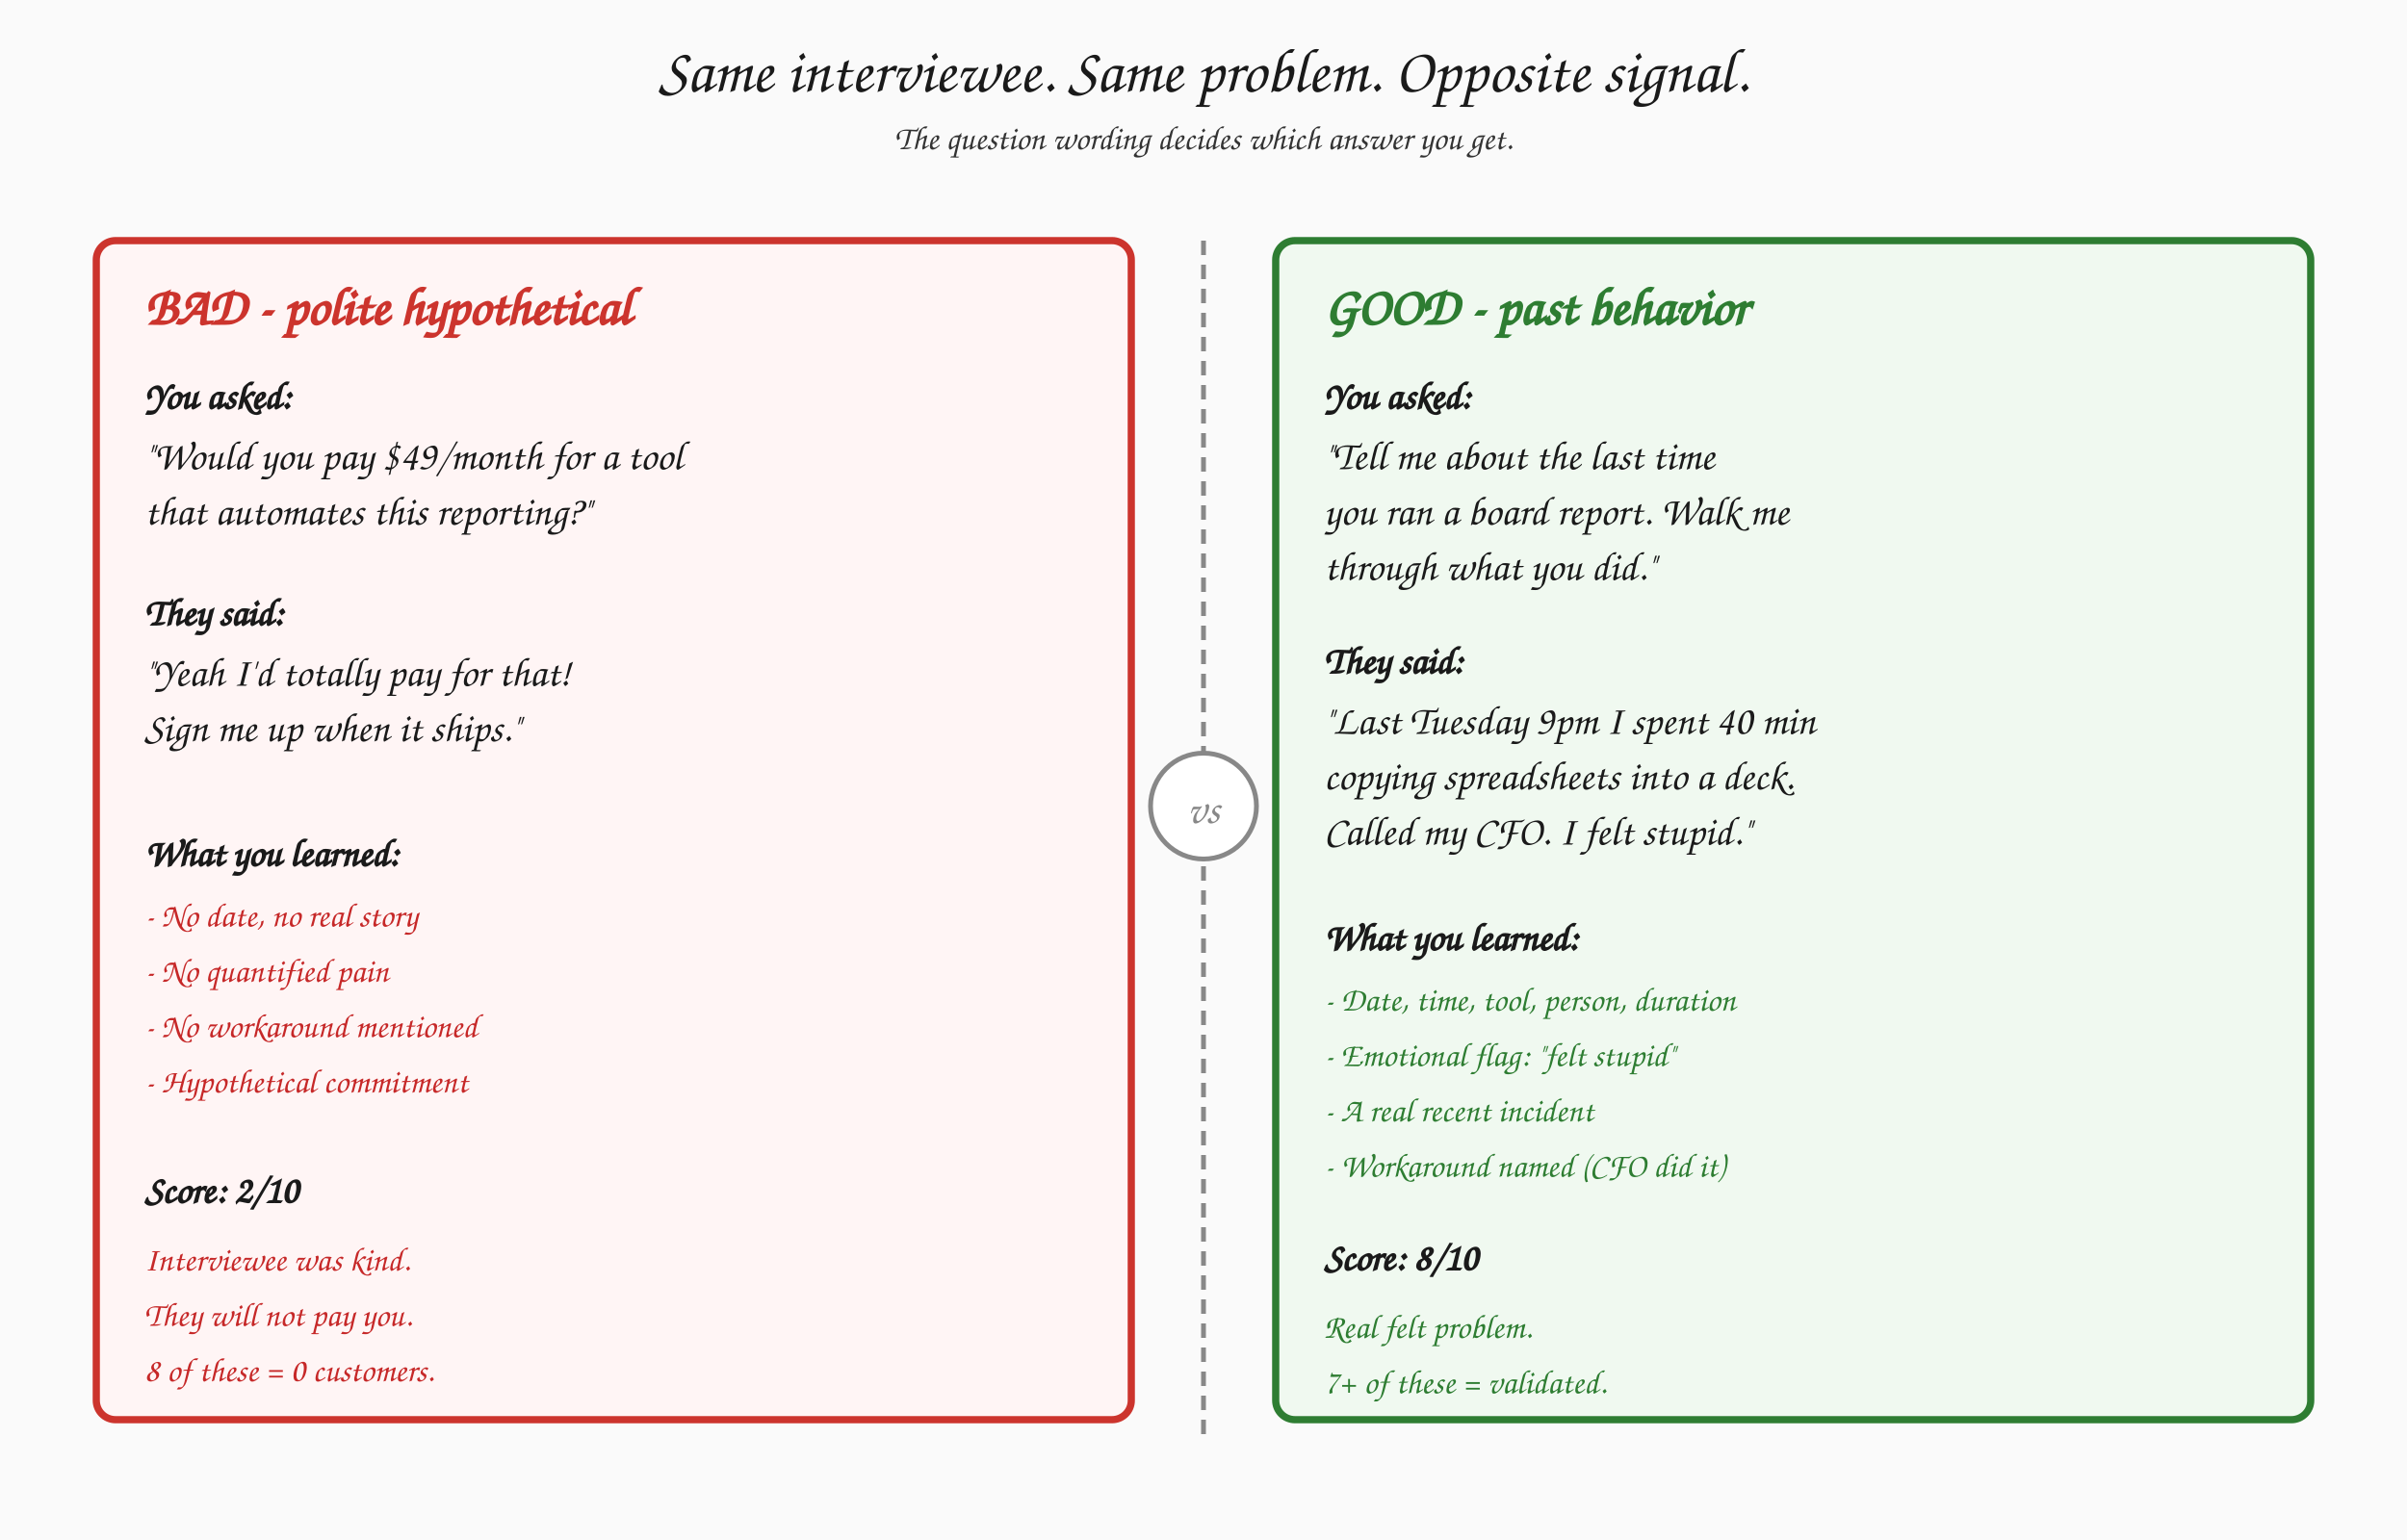
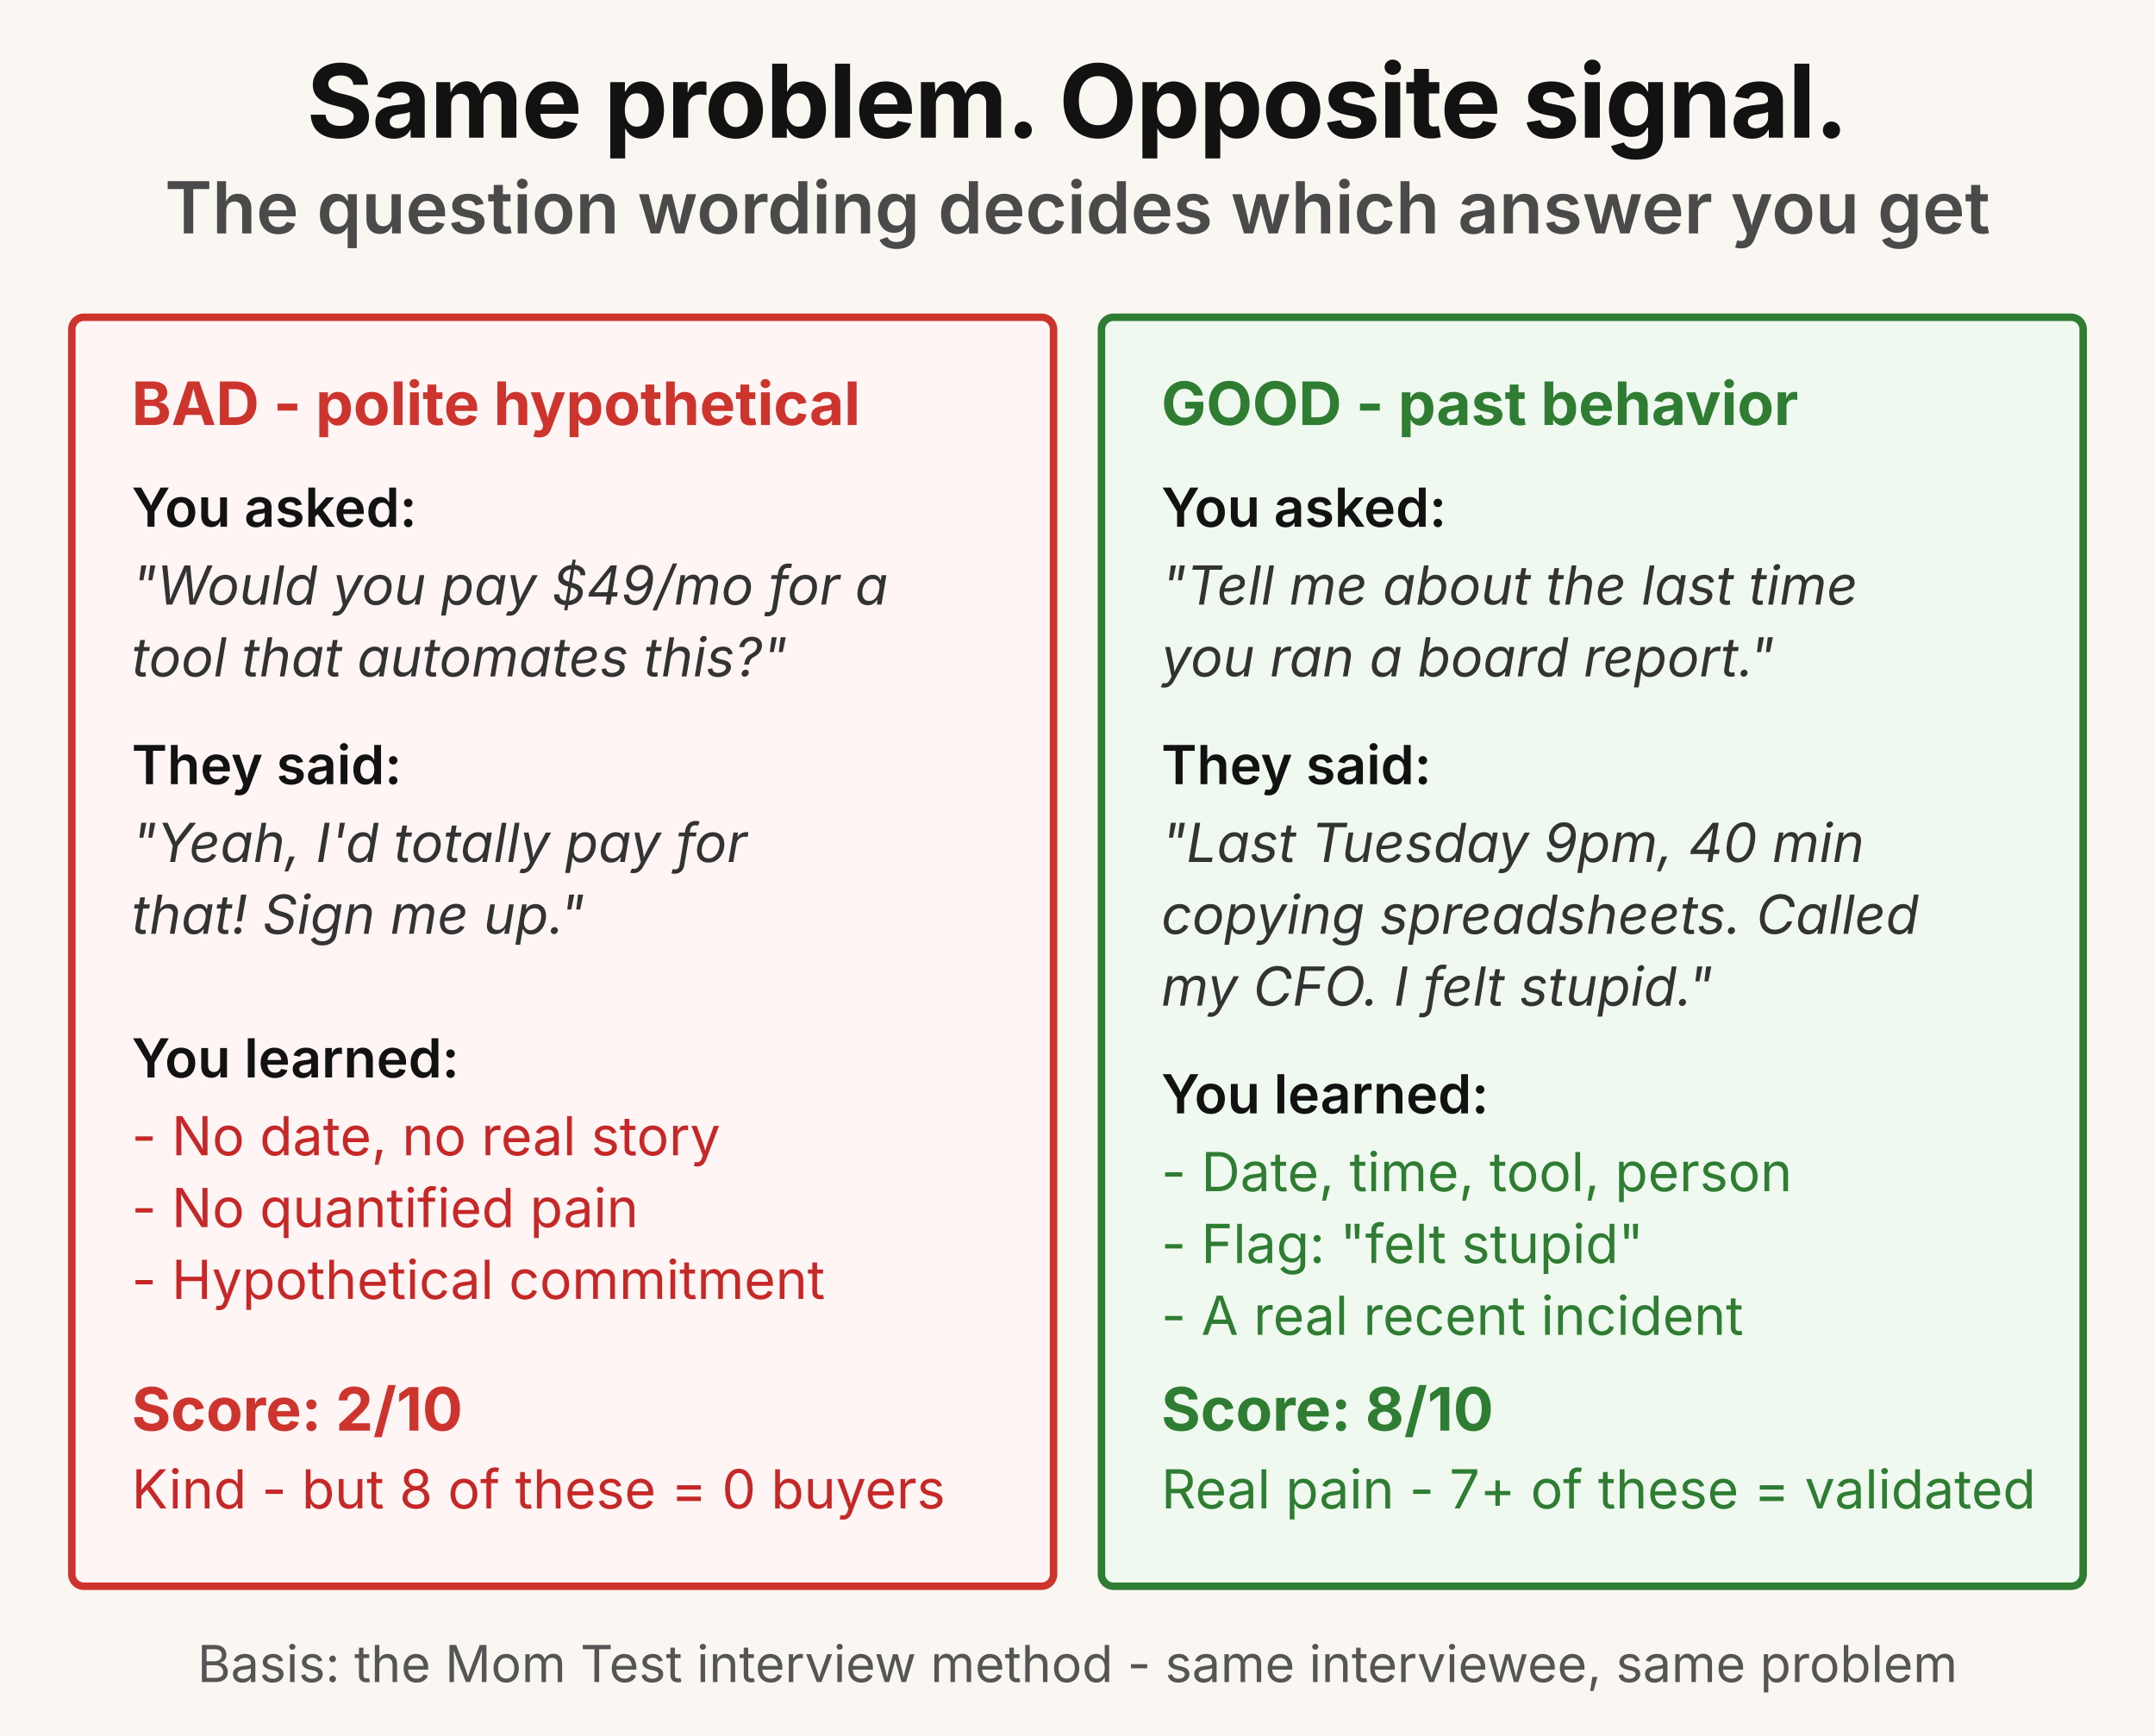
- <svg xmlns="http://www.w3.org/2000/svg" viewBox="0 0 1000 640" role="img" aria-label="Side-by-side comparison: a polite hypothetical answer on the left in red marked Bad, and a specific past-behavior answer on the right in green marked Good. Same interviewee, same problem, opposite signal.">
+ <svg xmlns="http://www.w3.org/2000/svg" viewBox="0 0 720 580" role="img" aria-labelledby="mt-title mt-desc">
  <defs>
    <style>
-       .h { font-family: "Patrick Hand", "Caveat", "Comic Sans MS", cursive; }
-       .bad-card { fill: #fff5f5; stroke: #cc342d; stroke-width: 3; }
-       .good-card { fill: #f0f9f0; stroke: #2e7d32; stroke-width: 3; }
-       .header-bad { font-size: 22px; font-weight: bold; fill: #cc342d; }
-       .header-good { font-size: 22px; font-weight: bold; fill: #2e7d32; }
-       .quote { font-size: 17px; fill: #1a1a1a; font-style: italic; }
-       .label { font-size: 16px; font-weight: bold; fill: #1a1a1a; }
-       .meta-bad { font-size: 14px; fill: #c62828; }
-       .meta-good { font-size: 14px; fill: #2e7d32; }
-       .legend { font-size: 14px; fill: #333; }
-       .vsline { stroke: #888; stroke-width: 2; stroke-dasharray: 6,4; }
+       .gk    { font-family: "Space Grotesk", "Inter", system-ui, sans-serif; }
+       .sys   { font-family: system-ui, -apple-system, "Segoe UI", sans-serif; }
+       .title { font-size: 34px; font-weight: 700; fill: #121212; letter-spacing: -0.4px; }
+       .msg   { font-size: 24px; font-weight: 600; fill: #4a4a4a; }
+       .hbad  { font-size: 20px; font-weight: 700; fill: #cc342d; }
+       .hgood { font-size: 20px; font-weight: 700; fill: #2e7d32; }
+       .lbl   { font-size: 18px; font-weight: 600; fill: #121212; }
+       .quote { font-size: 18px; font-weight: 400; fill: #333333; font-style: italic; }
+       .mbad  { font-size: 18px; font-weight: 400; fill: #c62828; }
+       .mgood { font-size: 18px; font-weight: 400; fill: #2e7d32; }
+       .basis { font-size: 17px; font-weight: 400; fill: #555555; }
    </style>
  </defs>
-   <rect width="1000" height="640" fill="#fafafa" />
-   <text x="500" y="38" text-anchor="middle" class="h" font-size="26" fill="#1a1a1a">Same interviewee. Same problem. Opposite signal.</text>
-   <text x="500" y="62" text-anchor="middle" class="h legend">The question wording decides which answer you get.</text>
-   <line x1="500" y1="100" x2="500" y2="600" class="vsline" />
-   <circle cx="500" cy="335" r="22" fill="#fff" stroke="#888" stroke-width="2" />
-   <text x="500" y="342" text-anchor="middle" class="h" font-size="18" fill="#888">vs</text>
-   <rect x="40" y="100" width="430" height="490" rx="8" class="bad-card" />
-   <text x="60" y="135" class="h header-bad">BAD - polite hypothetical</text>
-   <text x="60" y="170" class="h label">You asked:</text>
-   <text x="60" y="195" class="h quote">"Would you pay $49/month for a tool</text>
-   <text x="60" y="218" class="h quote">that automates this reporting?"</text>
-   <text x="60" y="260" class="h label">They said:</text>
-   <text x="60" y="285" class="h quote">"Yeah I'd totally pay for that!</text>
-   <text x="60" y="308" class="h quote">Sign me up when it ships."</text>
-   <text x="60" y="360" class="h label">What you learned:</text>
-   <text x="60" y="385" class="h meta-bad">- No date, no real story</text>
-   <text x="60" y="408" class="h meta-bad">- No quantified pain</text>
-   <text x="60" y="431" class="h meta-bad">- No workaround mentioned</text>
-   <text x="60" y="454" class="h meta-bad">- Hypothetical commitment</text>
-   <text x="60" y="500" class="h label" fill="#c62828">Score: 2/10</text>
-   <text x="60" y="528" class="h meta-bad">Interviewee was kind.</text>
-   <text x="60" y="551" class="h meta-bad">They will not pay you.</text>
-   <text x="60" y="574" class="h meta-bad">8 of these = 0 customers.</text>
-   <rect x="530" y="100" width="430" height="490" rx="8" class="good-card" />
-   <text x="550" y="135" class="h header-good">GOOD - past behavior</text>
-   <text x="550" y="170" class="h label">You asked:</text>
-   <text x="550" y="195" class="h quote">"Tell me about the last time</text>
-   <text x="550" y="218" class="h quote">you ran a board report. Walk me</text>
-   <text x="550" y="241" class="h quote">through what you did."</text>
-   <text x="550" y="280" class="h label">They said:</text>
-   <text x="550" y="305" class="h quote">"Last Tuesday 9pm I spent 40 min</text>
-   <text x="550" y="328" class="h quote">copying spreadsheets into a deck.</text>
-   <text x="550" y="351" class="h quote">Called my CFO. I felt stupid."</text>
-   <text x="550" y="395" class="h label">What you learned:</text>
-   <text x="550" y="420" class="h meta-good">- Date, time, tool, person, duration</text>
-   <text x="550" y="443" class="h meta-good">- Emotional flag: "felt stupid"</text>
-   <text x="550" y="466" class="h meta-good">- A real recent incident</text>
-   <text x="550" y="489" class="h meta-good">- Workaround named (CFO did it)</text>
-   <text x="550" y="528" class="h label" fill="#2e7d32">Score: 8/10</text>
-   <text x="550" y="556" class="h meta-good">Real felt problem.</text>
-   <text x="550" y="579" class="h meta-good">7+ of these = validated.</text>
+   <rect width="720" height="580" fill="#faf7f2" />
+   <text x="360" y="46" text-anchor="middle" class="gk title">Same problem. Opposite signal.</text>
+   <text x="360" y="78" text-anchor="middle" class="gk msg">The question wording decides which answer you get</text>
+   <rect x="24" y="106" width="328" height="424" rx="4" fill="#fff5f5" stroke="#cc342d" stroke-width="2.5" />
+   <text x="44" y="142" class="gk hbad">BAD - polite hypothetical</text>
+   <text x="44" y="176" class="gk lbl">You asked:</text>
+   <text x="44" y="202" class="sys quote">"Would you pay $49/mo for a</text>
+   <text x="44" y="226" class="sys quote">tool that automates this?"</text>
+   <text x="44" y="262" class="gk lbl">They said:</text>
+   <text x="44" y="288" class="sys quote">"Yeah, I'd totally pay for</text>
+   <text x="44" y="312" class="sys quote">that! Sign me up."</text>
+   <text x="44" y="360" class="gk lbl">You learned:</text>
+   <text x="44" y="386" class="sys mbad">- No date, no real story</text>
+   <text x="44" y="410" class="sys mbad">- No quantified pain</text>
+   <text x="44" y="434" class="sys mbad">- Hypothetical commitment</text>
+   <text x="44" y="478" class="gk hbad">Score: 2/10</text>
+   <text x="44" y="504" class="sys mbad">Kind - but 8 of these = 0 buyers</text>
+   <rect x="368" y="106" width="328" height="424" rx="4" fill="#f0f9f0" stroke="#2e7d32" stroke-width="2.5" />
+   <text x="388" y="142" class="gk hgood">GOOD - past behavior</text>
+   <text x="388" y="176" class="gk lbl">You asked:</text>
+   <text x="388" y="202" class="sys quote">"Tell me about the last time</text>
+   <text x="388" y="226" class="sys quote">you ran a board report."</text>
+   <text x="388" y="262" class="gk lbl">They said:</text>
+   <text x="388" y="288" class="sys quote">"Last Tuesday 9pm, 40 min</text>
+   <text x="388" y="312" class="sys quote">copying spreadsheets. Called</text>
+   <text x="388" y="336" class="sys quote">my CFO. I felt stupid."</text>
+   <text x="388" y="372" class="gk lbl">You learned:</text>
+   <text x="388" y="398" class="sys mgood">- Date, time, tool, person</text>
+   <text x="388" y="422" class="sys mgood">- Flag: "felt stupid"</text>
+   <text x="388" y="446" class="sys mgood">- A real recent incident</text>
+   <text x="388" y="478" class="gk hgood">Score: 8/10</text>
+   <text x="388" y="504" class="sys mgood">Real pain - 7+ of these = validated</text>
+   <text x="360" y="562" text-anchor="middle" class="sys basis">Basis: the Mom Test interview method - same interviewee, same problem</text>
</svg>
